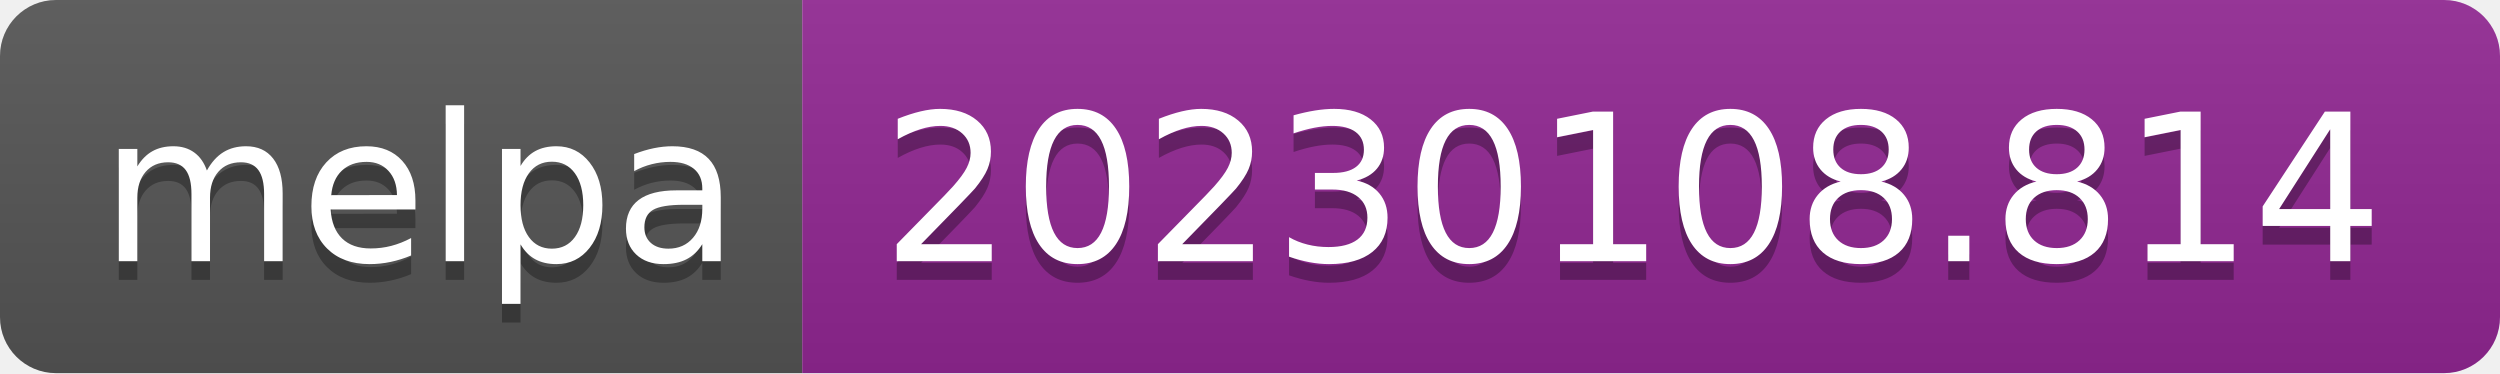
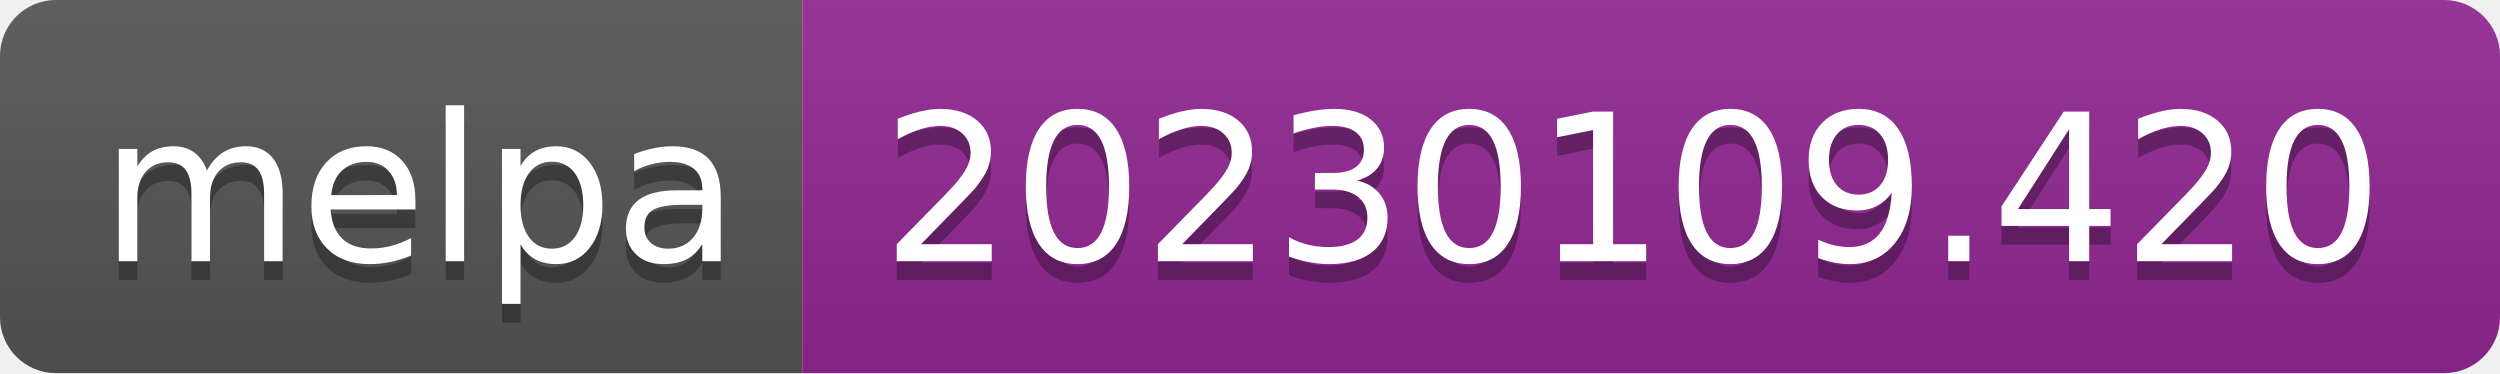
- <svg xmlns="http://www.w3.org/2000/svg" width="134" height="20" role="img" aria-label="melpa: 20230108.814">
+ <svg xmlns="http://www.w3.org/2000/svg" width="134" height="20" role="img" aria-label="melpa: 20230109.420">
  <linearGradient id="s" x2="0" y2="100%">
    <stop offset="0" stop-color="#bbb" stop-opacity=".1" />
    <stop offset="1" stop-opacity=".1" />
  </linearGradient>
  <clipPath id="r">
    <rect width="134" height="20" rx="3" fill="#fff" />
  </clipPath>
  <g clip-path="url(#r)">
    <rect width="43" height="20" fill="#555" />
    <rect x="43" width="91" height="20" fill="#922793" />
    <rect width="134" height="20" fill="url(#s)" />
  </g>
  <g fill="#fff" text-anchor="middle" font-family="Verdana,Geneva,DejaVu Sans,sans-serif" text-rendering="geometricPrecision" font-size="110">
    <text aria-hidden="true" x="225" y="150" fill="#010101" fill-opacity=".3" transform="scale(.1)" textLength="330">melpa</text>
    <text x="225" y="140" transform="scale(.1)" fill="#fff" textLength="330">melpa</text>
-     <text aria-hidden="true" x="875" y="150" fill="#010101" fill-opacity=".3" transform="scale(.1)" textLength="810">20230108.814</text>
-     <text x="875" y="140" transform="scale(.1)" fill="#fff" textLength="810">20230108.814</text>
+     <text aria-hidden="true" x="875" y="150" fill="#010101" fill-opacity=".3" transform="scale(.1)" textLength="810">20230109.420</text>
+     <text x="875" y="140" transform="scale(.1)" fill="#fff" textLength="810">20230109.420</text>
  </g>
</svg>
